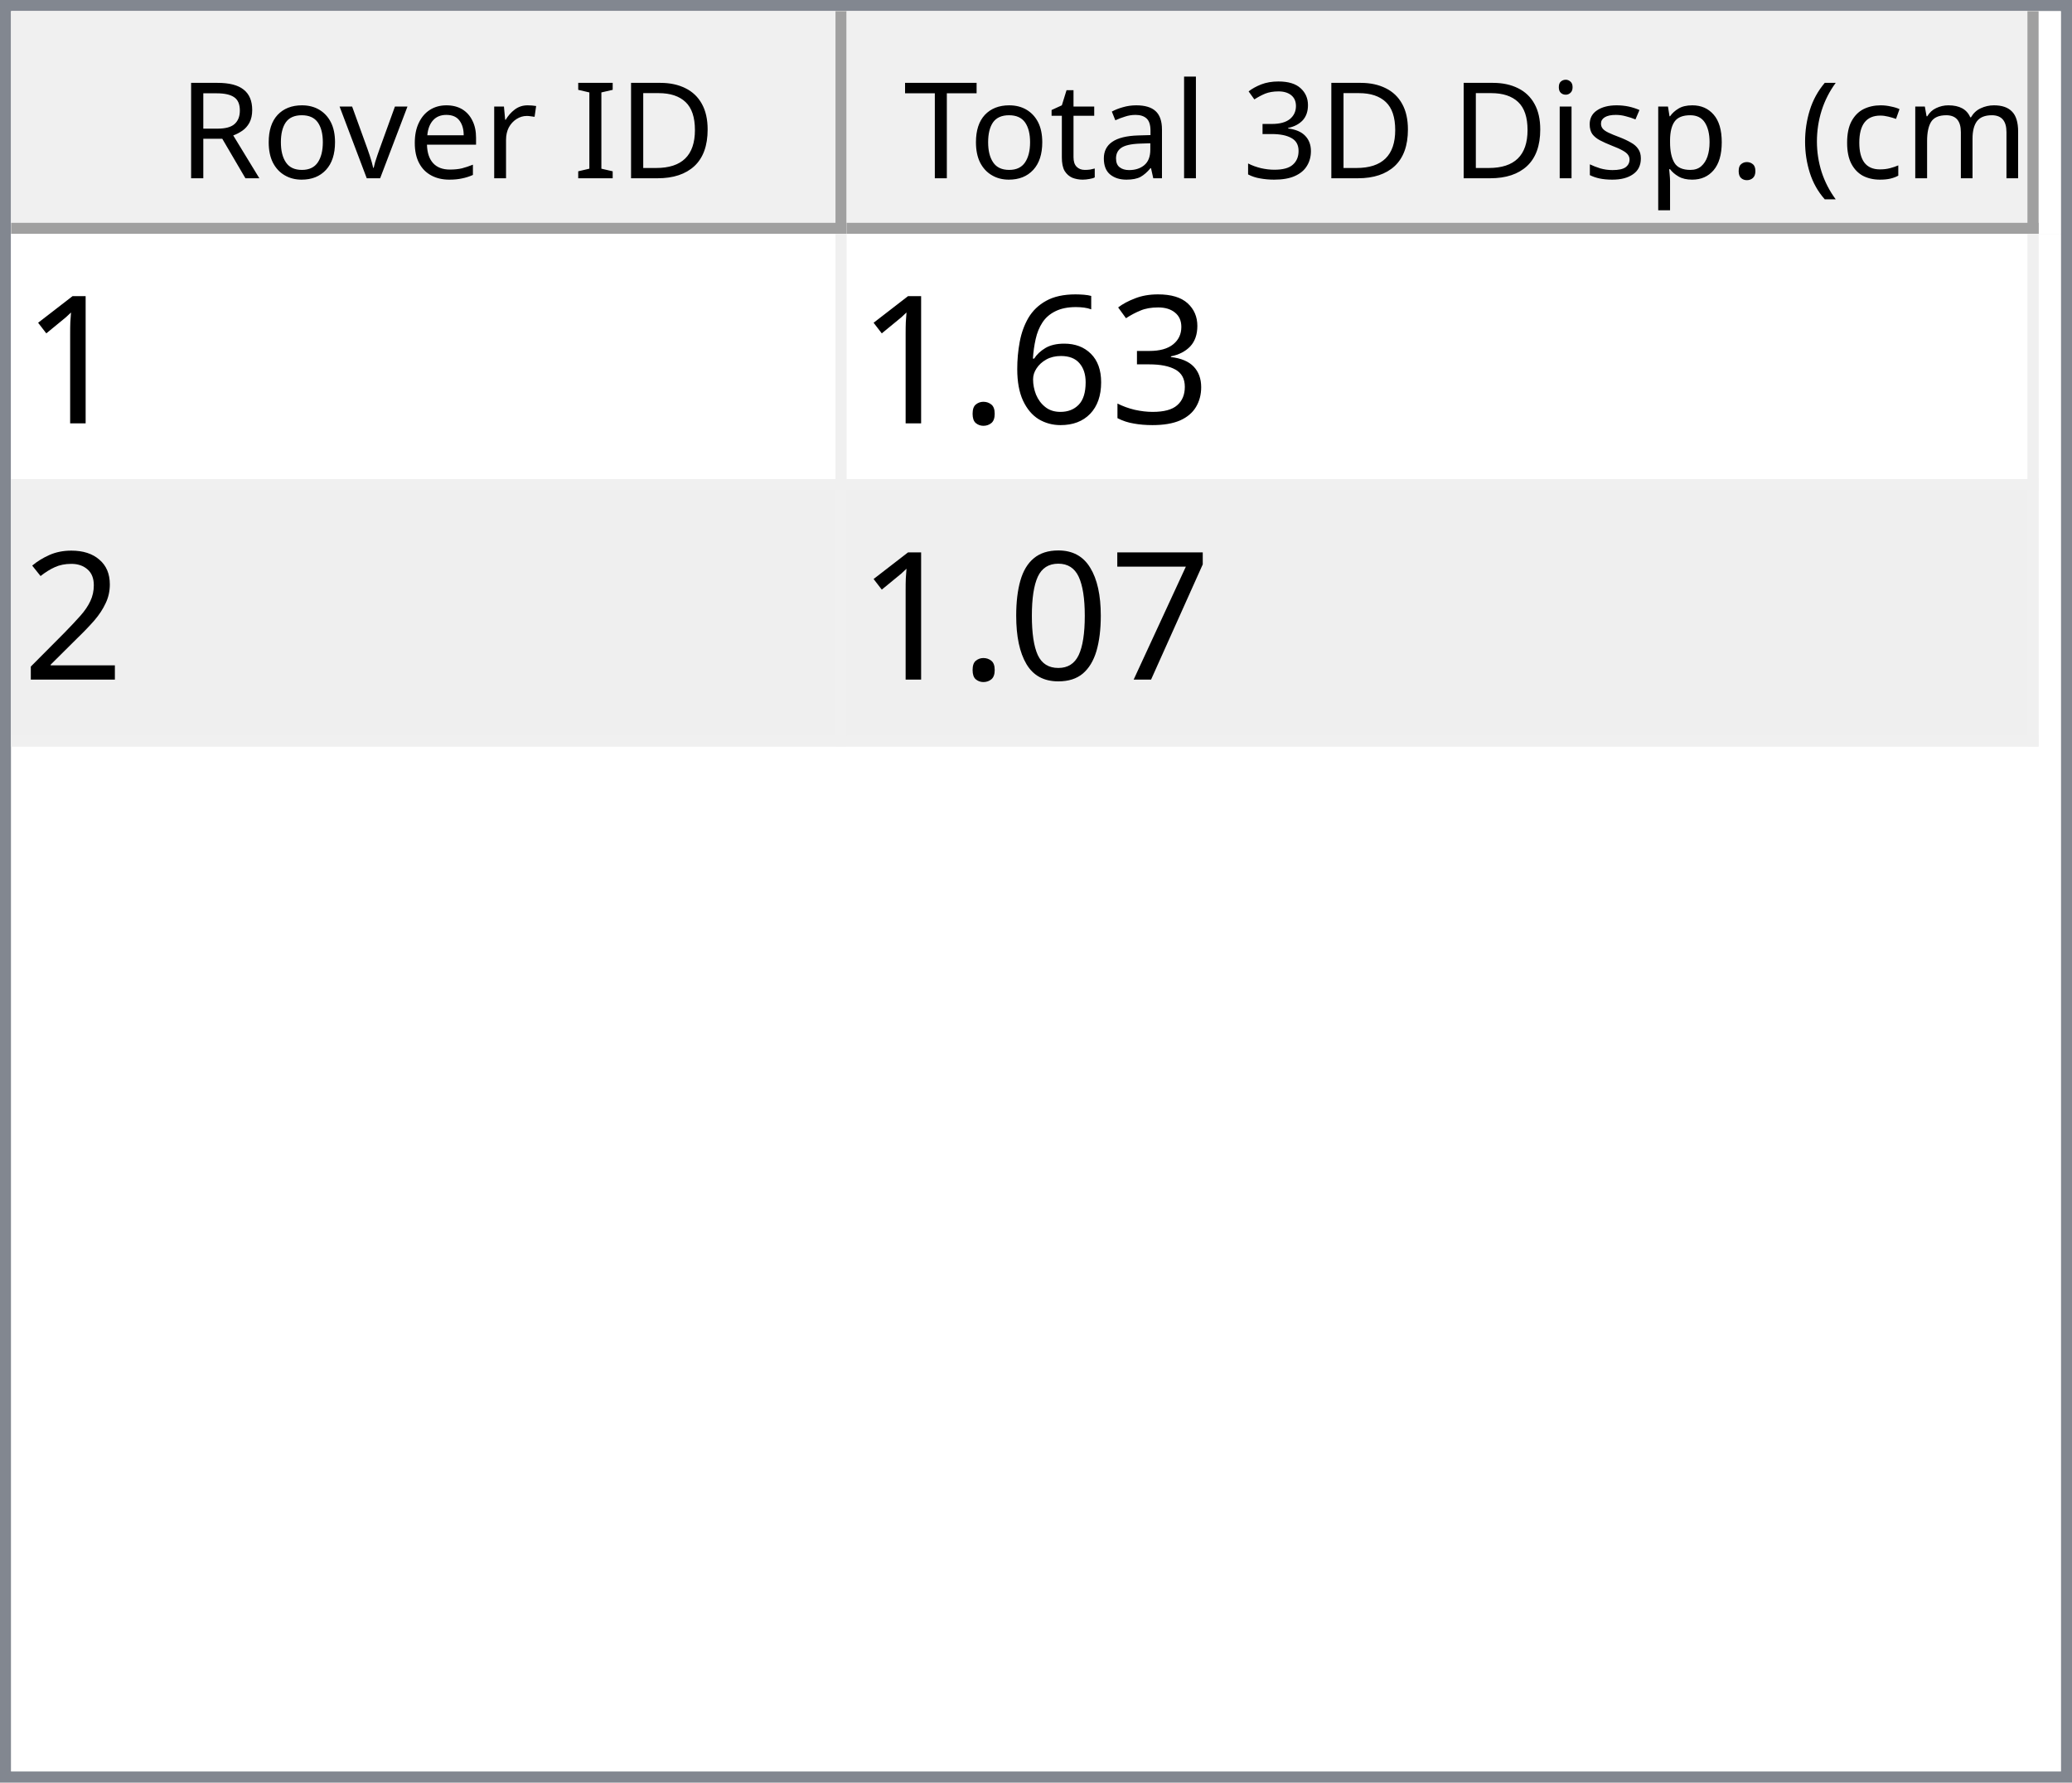
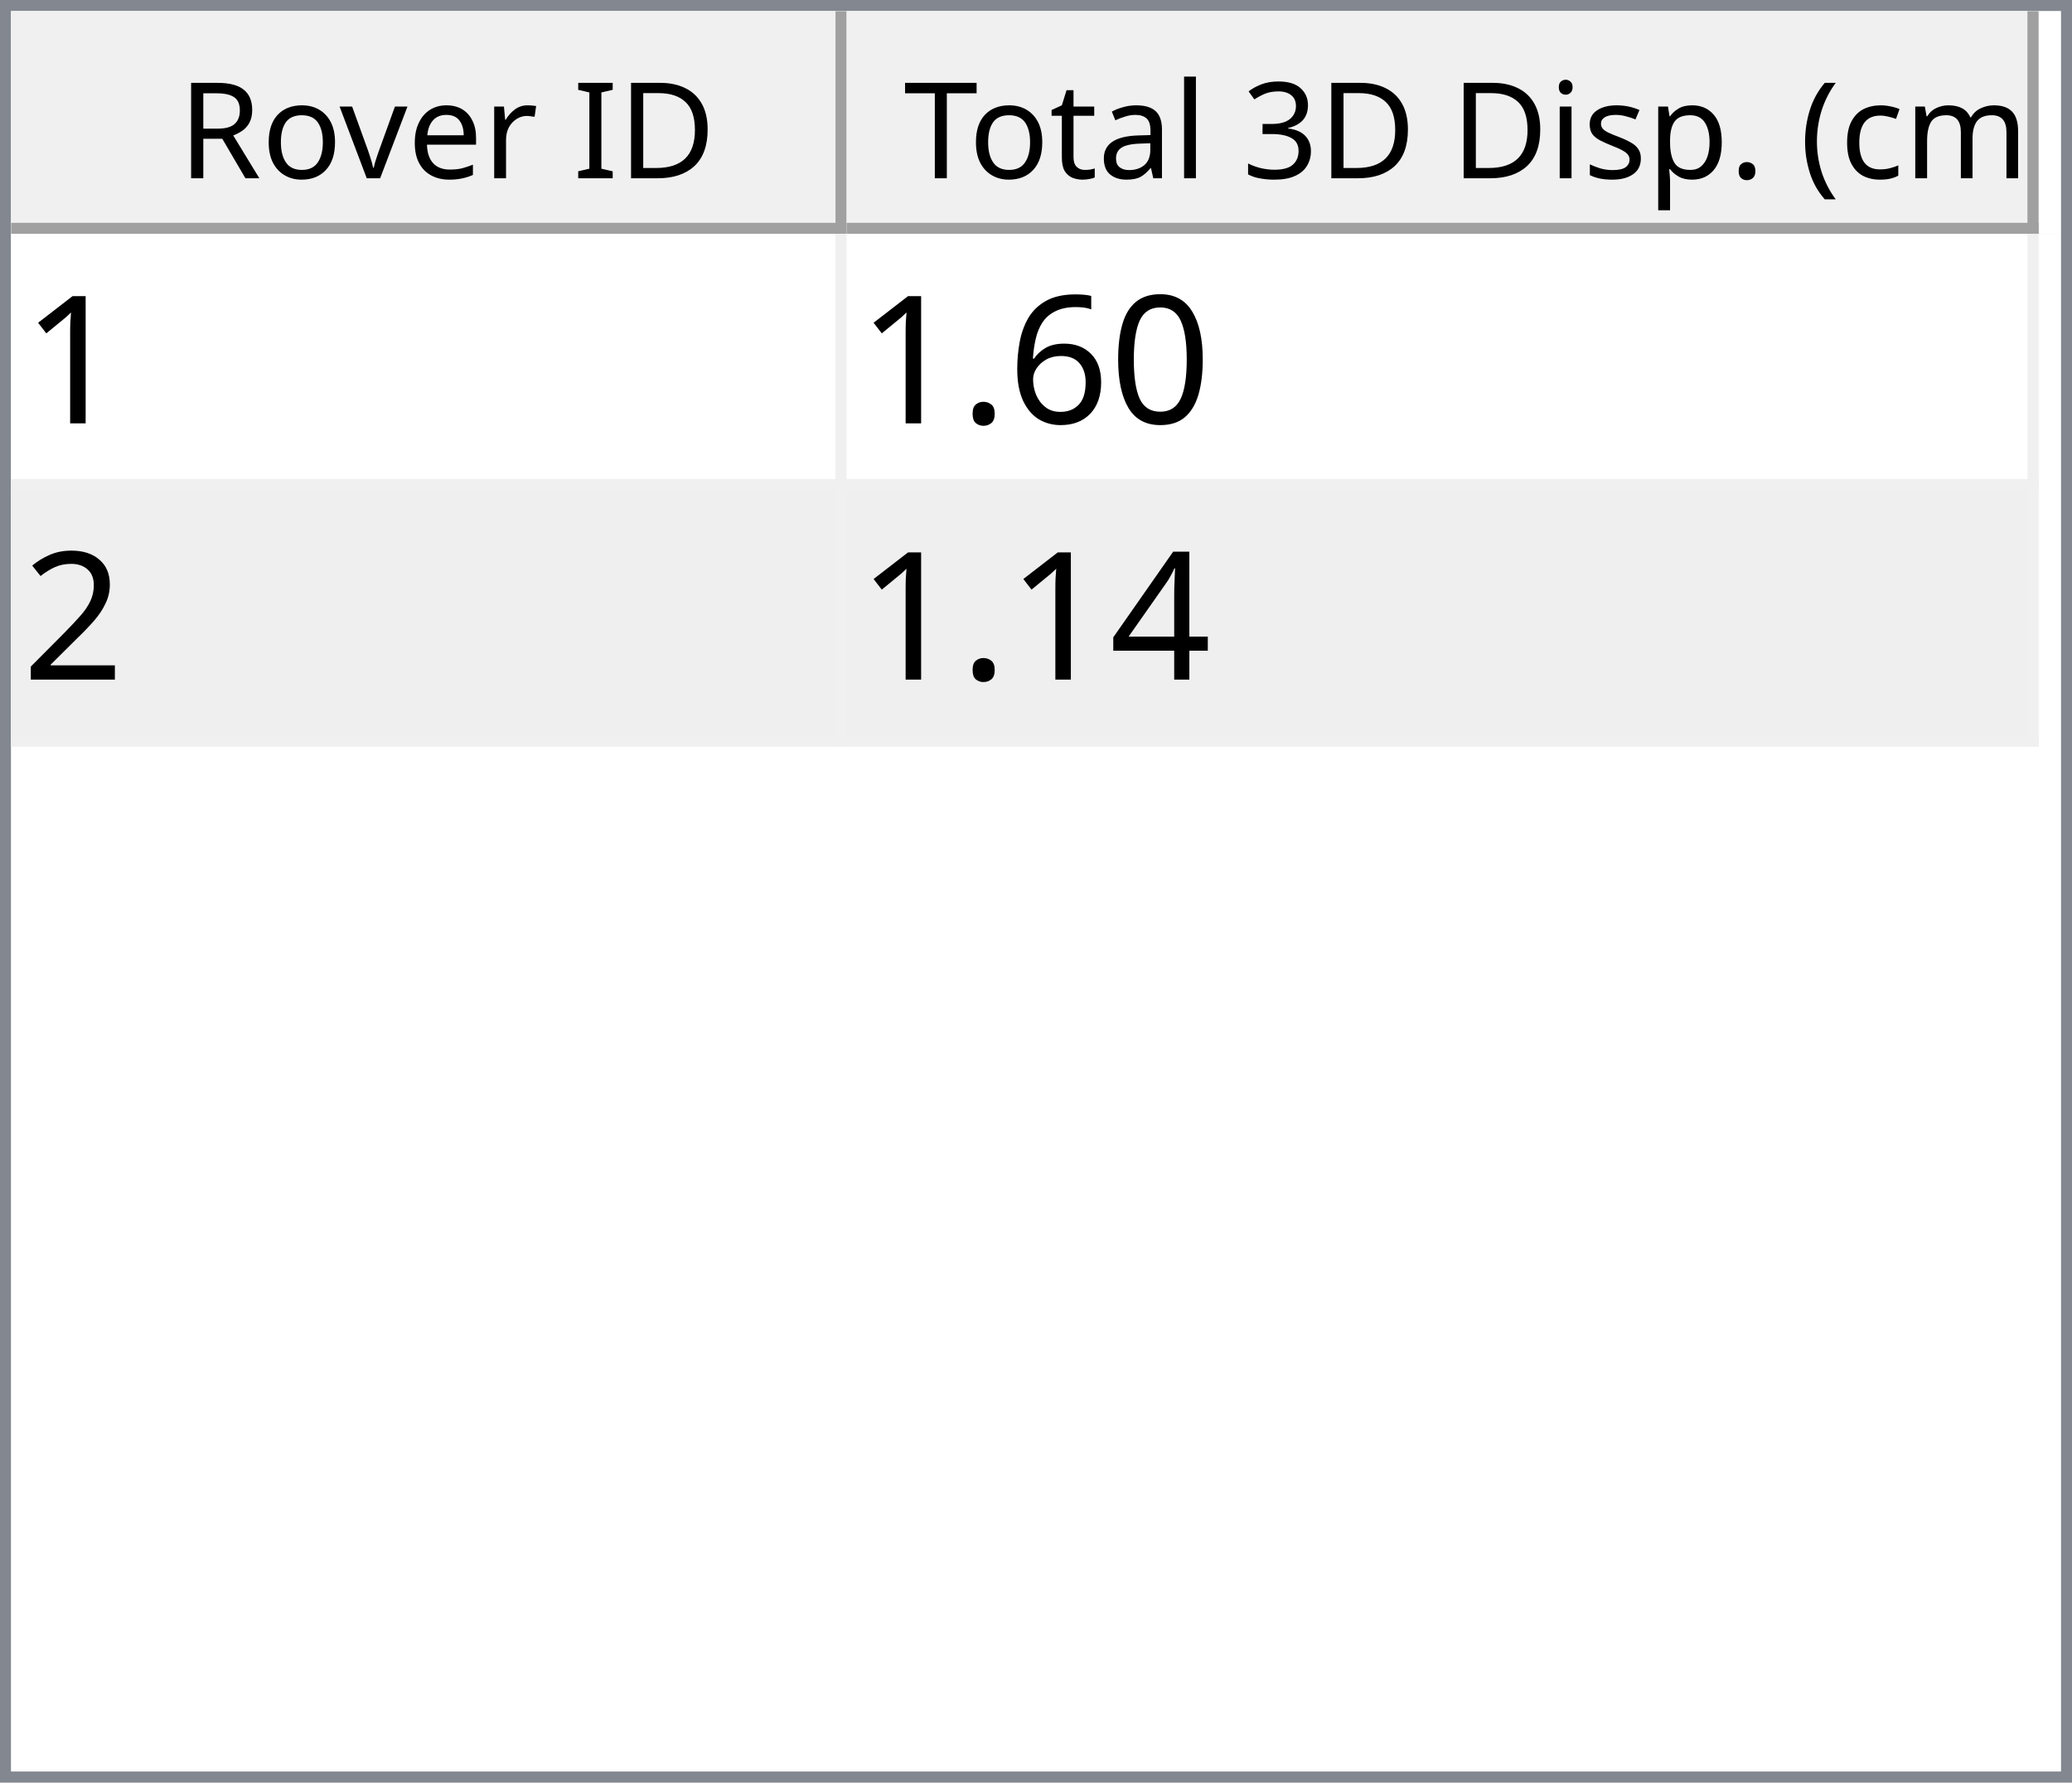
<svg xmlns="http://www.w3.org/2000/svg" style="fill-opacity:1; color-rendering:auto; color-interpolation:auto; text-rendering:auto; stroke:black; stroke-linecap:square; stroke-miterlimit:10; shape-rendering:auto; stroke-opacity:1; fill:black; stroke-dasharray:none; font-weight:normal; stroke-width:1; font-family:'Dialog'; font-style:normal; stroke-linejoin:miter; font-size:12px; stroke-dashoffset:0; image-rendering:auto;" width="186" height="160">
  <defs id="genericDefs" />
  <g>
    <defs id="defs1">
      <clipPath clipPathUnits="userSpaceOnUse" id="clipPath1">
        <path d="M0 0 L186 0 L186 160 L0 160 L0 0 Z" />
      </clipPath>
      <clipPath clipPathUnits="userSpaceOnUse" id="clipPath2">
        <path d="M0 0 L0 160 L186 160 L186 0 Z" />
      </clipPath>
      <clipPath clipPathUnits="userSpaceOnUse" id="clipPath3">
        <path d="M0 0 L0 20 L184 20 L184 0 Z" />
      </clipPath>
      <clipPath clipPathUnits="userSpaceOnUse" id="clipPath4">
        <path d="M0 0 L0 20 L75 20 L75 0 Z" />
      </clipPath>
      <clipPath clipPathUnits="userSpaceOnUse" id="clipPath5">
        <path d="M1 1 L1 19 L74 19 L74 1 Z" />
      </clipPath>
      <clipPath clipPathUnits="userSpaceOnUse" id="clipPath6">
        <path d="M0 0 L0 18 L73 18 L73 0 Z" />
      </clipPath>
      <clipPath clipPathUnits="userSpaceOnUse" id="clipPath7">
        <path d="M-0.5 -0.5 L-0.5 19.5 L74.5 19.5 L74.5 -0.5 Z" />
      </clipPath>
      <clipPath clipPathUnits="userSpaceOnUse" id="clipPath8">
        <path d="M0 0 L0 20 L107 20 L107 0 Z" />
      </clipPath>
      <clipPath clipPathUnits="userSpaceOnUse" id="clipPath9">
        <path d="M1 1 L1 19 L106 19 L106 1 Z" />
      </clipPath>
      <clipPath clipPathUnits="userSpaceOnUse" id="clipPath10">
        <path d="M0 0 L0 18 L105 18 L105 0 Z" />
      </clipPath>
      <clipPath clipPathUnits="userSpaceOnUse" id="clipPath11">
        <path d="M-0.5 -0.5 L-0.5 19.5 L106.5 19.5 L106.5 -0.5 Z" />
      </clipPath>
      <clipPath clipPathUnits="userSpaceOnUse" id="clipPath12">
        <path d="M0 0 L0 138 L184 138 L184 0 Z" />
      </clipPath>
      <clipPath clipPathUnits="userSpaceOnUse" id="clipPath13">
        <path d="M0 0 L0 46 L182 46 L182 0 Z" />
      </clipPath>
      <clipPath clipPathUnits="userSpaceOnUse" id="clipPath14">
        <path d="M-0.5 -0.5 L-0.5 45.5 L181.5 45.5 L181.5 -0.5 Z" />
      </clipPath>
      <clipPath clipPathUnits="userSpaceOnUse" id="clipPath15">
        <path d="M0 0 L0 22 L74 22 L74 0 Z" />
      </clipPath>
      <clipPath clipPathUnits="userSpaceOnUse" id="clipPath16">
        <path d="M0 0 L0 22 L106 22 L106 0 Z" />
      </clipPath>
      <font horiz-adv-x="64.551" id="font1">
        <font-face ascent="107.91" descent="25.098" units-per-em="100" style="font-style:normal; font-family:Segoe UI; font-weight:normal;" />
        <missing-glyph horiz-adv-x="64.551" d="M8.109 0 L8.109 68.266 L56.453 68.266 L56.453 0 L8.109 0 ZM15.328 7.234 L49.219 7.234 L49.219 61.031 L15.328 61.031 L15.328 7.234 Z" />
        <glyph unicode="D" horiz-adv-x="70.117" d="M9.188 0 L9.188 70.016 L28.516 70.016 Q65.531 70.016 65.531 35.891 Q65.531 19.672 55.25 9.836 Q44.969 0 27.734 0 L9.188 0 ZM17.391 62.594 L17.391 7.422 L27.828 7.422 Q41.609 7.422 49.273 14.797 Q56.938 22.172 56.938 35.688 Q56.938 62.594 28.328 62.594 L17.391 62.594 Z" />
        <glyph unicode="I" horiz-adv-x="26.611" d="M17.391 0 L9.188 0 L9.188 70.016 L17.391 70.016 L17.391 0 Z" />
        <glyph unicode=" " horiz-adv-x="27.393" d="" />
        <glyph unicode="r" horiz-adv-x="34.766" d="M34.188 41.891 Q32.078 43.5 28.125 43.5 Q23 43.5 19.555 38.672 Q16.109 33.844 16.109 25.484 L16.109 0 L8.109 0 L8.109 50 L16.109 50 L16.109 39.703 L16.312 39.703 Q18.016 44.969 21.531 47.922 Q25.047 50.875 29.391 50.875 Q32.516 50.875 34.188 50.203 L34.188 41.891 Z" />
        <glyph unicode="e" horiz-adv-x="52.295" d="M48.297 23 L12.984 23 Q13.188 14.656 17.484 10.109 Q21.781 5.562 29.297 5.562 Q37.75 5.562 44.828 11.141 L44.828 3.609 Q38.234 -1.172 27.391 -1.172 Q16.797 -1.172 10.742 5.641 Q4.688 12.453 4.688 24.812 Q4.688 36.469 11.305 43.82 Q17.922 51.172 27.734 51.172 Q37.547 51.172 42.922 44.828 Q48.297 38.484 48.297 27.203 L48.297 23 ZM40.094 29.781 Q40.047 36.719 36.75 40.578 Q33.453 44.438 27.594 44.438 Q21.922 44.438 17.969 40.383 Q14.016 36.328 13.094 29.781 L40.094 29.781 Z" />
        <glyph unicode="v" horiz-adv-x="47.9" d="M47.406 50 L27.484 0 L19.625 0 L0.688 50 L9.469 50 L22.172 13.672 Q23.578 9.672 23.922 6.688 L24.125 6.688 Q24.609 10.453 25.688 13.484 L38.969 50 L47.406 50 Z" />
        <glyph unicode="o" horiz-adv-x="58.594" d="M29 -1.172 Q17.922 -1.172 11.305 5.836 Q4.688 12.844 4.688 24.422 Q4.688 37.016 11.57 44.094 Q18.453 51.172 30.172 51.172 Q41.359 51.172 47.633 44.289 Q53.906 37.406 53.906 25.203 Q53.906 13.234 47.141 6.031 Q40.375 -1.172 29 -1.172 ZM29.594 44.438 Q21.875 44.438 17.383 39.188 Q12.891 33.938 12.891 24.703 Q12.891 15.828 17.43 10.695 Q21.969 5.562 29.594 5.562 Q37.359 5.562 41.531 10.594 Q45.703 15.625 45.703 24.906 Q45.703 34.281 41.531 39.359 Q37.359 44.438 29.594 44.438 Z" />
        <glyph unicode="R" horiz-adv-x="59.814" d="M59.375 0 L49.609 0 L37.891 19.625 Q36.281 22.359 34.766 24.289 Q33.25 26.219 31.664 27.438 Q30.078 28.656 28.25 29.219 Q26.422 29.781 24.125 29.781 L17.391 29.781 L17.391 0 L9.188 0 L9.188 70.016 L30.078 70.016 Q34.672 70.016 38.555 68.867 Q42.438 67.719 45.289 65.375 Q48.141 63.031 49.758 59.547 Q51.375 56.062 51.375 51.375 Q51.375 47.703 50.273 44.656 Q49.172 41.609 47.148 39.211 Q45.125 36.812 42.266 35.133 Q39.406 33.453 35.844 32.516 L35.844 32.328 Q37.594 31.547 38.891 30.547 Q40.188 29.547 41.359 28.18 Q42.531 26.812 43.68 25.078 Q44.828 23.344 46.234 21.047 L59.375 0 ZM17.391 62.594 L17.391 37.203 L28.516 37.203 Q31.594 37.203 34.203 38.133 Q36.812 39.062 38.719 40.797 Q40.625 42.531 41.703 45.047 Q42.781 47.562 42.781 50.688 Q42.781 56.297 39.141 59.445 Q35.5 62.594 28.609 62.594 L17.391 62.594 Z" />
        <glyph unicode=")" horiz-adv-x="30.176" d="M8.297 -15.922 L1.172 -15.922 Q16.406 2.344 16.406 26.812 Q16.406 51.469 1.078 70.016 L8.297 70.016 Q23.531 52.156 23.531 26.703 Q23.531 1.375 8.297 -15.922 Z" />
        <glyph unicode="m" horiz-adv-x="86.133" d="M79.109 0 L71.094 0 L71.094 28.719 Q71.094 37.016 68.531 40.727 Q65.969 44.438 59.906 44.438 Q54.781 44.438 51.195 39.75 Q47.609 35.062 47.609 28.516 L47.609 0 L39.594 0 L39.594 29.688 Q39.594 44.438 28.219 44.438 Q22.953 44.438 19.531 40.016 Q16.109 35.594 16.109 28.516 L16.109 0 L8.109 0 L8.109 50 L16.109 50 L16.109 42.094 L16.312 42.094 Q21.625 51.172 31.844 51.172 Q36.969 51.172 40.773 48.312 Q44.578 45.453 46 40.828 Q51.562 51.172 62.594 51.172 Q79.109 51.172 79.109 30.812 L79.109 0 Z" />
        <glyph unicode="c" horiz-adv-x="46.191" d="M42.188 2.297 Q36.422 -1.172 28.516 -1.172 Q17.828 -1.172 11.258 5.789 Q4.688 12.75 4.688 23.828 Q4.688 36.188 11.766 43.68 Q18.844 51.172 30.672 51.172 Q37.25 51.172 42.281 48.734 L42.281 40.531 Q36.719 44.438 30.375 44.438 Q22.703 44.438 17.797 38.945 Q12.891 33.453 12.891 24.516 Q12.891 15.719 17.508 10.641 Q22.125 5.562 29.891 5.562 Q36.422 5.562 42.188 9.906 L42.188 2.297 Z" />
        <glyph unicode="(" horiz-adv-x="30.176" d="M29.109 -15.922 L21.969 -15.922 Q6.844 1.375 6.844 26.703 Q6.844 52.156 21.969 70.016 L29.203 70.016 Q13.875 51.469 13.875 26.812 Q13.875 2.344 29.109 -15.922 Z" />
        <glyph unicode="." horiz-adv-x="21.68" d="M10.891 -1.078 Q8.641 -1.078 7.055 0.539 Q5.469 2.156 5.469 4.391 Q5.469 6.641 7.055 8.273 Q8.641 9.906 10.891 9.906 Q13.188 9.906 14.797 8.273 Q16.406 6.641 16.406 4.391 Q16.406 2.156 14.797 0.539 Q13.188 -1.078 10.891 -1.078 Z" />
        <glyph unicode="p" horiz-adv-x="58.789" d="M16.312 7.234 L16.109 7.234 L16.109 -23 L8.109 -23 L8.109 50 L16.109 50 L16.109 41.219 L16.312 41.219 Q22.219 51.172 33.594 51.172 Q43.266 51.172 48.688 44.461 Q54.109 37.75 54.109 26.469 Q54.109 13.922 48 6.375 Q41.891 -1.172 31.297 -1.172 Q21.578 -1.172 16.312 7.234 ZM16.109 27.391 L16.109 20.406 Q16.109 14.203 20.141 9.883 Q24.172 5.562 30.375 5.562 Q37.641 5.562 41.773 11.133 Q45.906 16.703 45.906 26.609 Q45.906 34.969 42.047 39.703 Q38.188 44.438 31.594 44.438 Q24.609 44.438 20.359 39.578 Q16.109 34.719 16.109 27.391 Z" />
        <glyph unicode="s" horiz-adv-x="42.432" d="M5.078 1.812 L5.078 10.406 Q11.625 5.562 19.484 5.562 Q30.031 5.562 30.031 12.594 Q30.031 14.594 29.125 15.992 Q28.219 17.391 26.68 18.461 Q25.141 19.531 23.07 20.383 Q21 21.234 18.609 22.172 Q15.281 23.484 12.766 24.828 Q10.25 26.172 8.57 27.859 Q6.891 29.547 6.031 31.695 Q5.172 33.844 5.172 36.719 Q5.172 40.234 6.789 42.945 Q8.406 45.656 11.086 47.484 Q13.766 49.312 17.211 50.242 Q20.656 51.172 24.312 51.172 Q30.812 51.172 35.938 48.922 L35.938 40.828 Q30.422 44.438 23.25 44.438 Q21 44.438 19.195 43.922 Q17.391 43.406 16.094 42.477 Q14.797 41.547 14.086 40.258 Q13.375 38.969 13.375 37.406 Q13.375 35.453 14.086 34.133 Q14.797 32.812 16.164 31.789 Q17.531 30.766 19.484 29.938 Q21.438 29.109 23.922 28.125 Q27.25 26.859 29.883 25.516 Q32.516 24.172 34.375 22.484 Q36.234 20.797 37.234 18.602 Q38.234 16.406 38.234 13.375 Q38.234 9.672 36.602 6.938 Q34.969 4.203 32.234 2.398 Q29.5 0.594 25.93 -0.289 Q22.359 -1.172 18.453 -1.172 Q10.75 -1.172 5.078 1.812 Z" />
        <glyph unicode="i" horiz-adv-x="24.219" d="M12.203 62.703 Q10.062 62.703 8.547 64.164 Q7.031 65.625 7.031 67.875 Q7.031 70.125 8.547 71.609 Q10.062 73.094 12.203 73.094 Q14.406 73.094 15.945 71.609 Q17.484 70.125 17.484 67.875 Q17.484 65.719 15.945 64.211 Q14.406 62.703 12.203 62.703 ZM16.109 0 L8.109 0 L8.109 50 L16.109 50 L16.109 0 Z" />
        <glyph unicode="3" horiz-adv-x="53.906" d="M46.531 19.828 Q46.531 15.094 44.75 11.211 Q42.969 7.328 39.719 4.57 Q36.469 1.812 31.93 0.297 Q27.391 -1.219 21.922 -1.219 Q11.922 -1.219 6 2.594 L6 11.188 Q13.094 5.609 22.219 5.609 Q25.875 5.609 28.828 6.539 Q31.781 7.469 33.906 9.227 Q36.031 10.984 37.18 13.477 Q38.328 15.969 38.328 19.094 Q38.328 32.812 18.797 32.812 L12.984 32.812 L12.984 39.594 L18.5 39.594 Q35.797 39.594 35.797 52.484 Q35.797 64.406 22.609 64.406 Q15.188 64.406 8.688 59.422 L8.688 67.188 Q15.375 71.188 24.609 71.188 Q29 71.188 32.57 69.969 Q36.141 68.75 38.68 66.555 Q41.219 64.359 42.609 61.281 Q44 58.203 44 54.5 Q44 40.672 30.031 36.719 L30.031 36.531 Q33.594 36.141 36.625 34.797 Q39.656 33.453 41.852 31.305 Q44.047 29.156 45.289 26.25 Q46.531 23.344 46.531 19.828 Z" />
        <glyph unicode="l" horiz-adv-x="24.219" d="M16.109 0 L8.109 0 L8.109 74.031 L16.109 74.031 L16.109 0 Z" />
        <glyph unicode="a" horiz-adv-x="50.879" d="M43.891 0 L35.891 0 L35.891 7.812 L35.688 7.812 Q30.469 -1.172 20.312 -1.172 Q12.844 -1.172 8.617 2.781 Q4.391 6.734 4.391 13.281 Q4.391 27.297 20.906 29.594 L35.891 31.688 Q35.891 44.438 25.594 44.438 Q16.547 44.438 9.281 38.281 L9.281 46.484 Q16.656 51.172 26.266 51.172 Q43.891 51.172 43.891 32.516 L43.891 0 ZM35.891 25.297 L23.828 23.641 Q18.266 22.859 15.43 20.875 Q12.594 18.891 12.594 13.875 Q12.594 10.203 15.211 7.883 Q17.828 5.562 22.172 5.562 Q28.125 5.562 32.008 9.742 Q35.891 13.922 35.891 20.312 L35.891 25.297 Z" />
        <glyph unicode="t" horiz-adv-x="33.887" d="M31.297 0.484 Q28.469 -1.078 23.828 -1.078 Q10.688 -1.078 10.688 13.578 L10.688 43.172 L2.094 43.172 L2.094 50 L10.688 50 L10.688 62.203 L18.703 64.797 L18.703 50 L31.297 50 L31.297 43.172 L18.703 43.172 L18.703 14.984 Q18.703 9.969 20.414 7.82 Q22.125 5.672 26.078 5.672 Q29.109 5.672 31.297 7.328 L31.297 0.484 Z" />
        <glyph unicode="T" horiz-adv-x="52.393" d="M50.594 62.594 L30.375 62.594 L30.375 0 L22.172 0 L22.172 62.594 L2 62.594 L2 70.016 L50.594 70.016 L50.594 62.594 Z" />
      </font>
      <font horiz-adv-x="75.0" id="font2">
        <font-face ascent="100.537" descent="21.973" units-per-em="100" style="font-style:normal; font-family:sans-serif; font-weight:normal;" />
        <missing-glyph horiz-adv-x="75.0" d="M12.5 0 L12.5 62.5 L62.5 62.5 L62.5 0 L12.5 0 ZM14.062 1.562 L60.938 1.562 L60.938 60.938 L14.062 60.938 L14.062 1.562 Z" />
        <glyph unicode="1" horiz-adv-x="55.615" d="M37.25 0 L28.469 0 L28.469 56 Q25.297 52.984 20.141 49.953 Q14.984 46.922 10.891 45.406 L10.891 53.906 Q18.266 57.375 23.781 62.305 Q29.297 67.234 31.594 71.875 L37.25 71.875 L37.25 0 Z" />
-         <glyph unicode="3" horiz-adv-x="55.615" d="M4.203 18.891 L12.984 20.062 Q14.5 12.594 18.141 9.297 Q21.781 6 27 6 Q33.203 6 37.477 10.297 Q41.75 14.594 41.75 20.953 Q41.75 27 37.797 30.93 Q33.844 34.859 27.734 34.859 Q25.25 34.859 21.531 33.891 L22.516 41.609 Q23.391 41.5 23.922 41.5 Q29.547 41.5 34.039 44.43 Q38.531 47.359 38.531 53.469 Q38.531 58.297 35.258 61.477 Q31.984 64.656 26.812 64.656 Q21.688 64.656 18.266 61.43 Q14.844 58.203 13.875 51.766 L5.078 53.328 Q6.688 62.156 12.398 67.016 Q18.109 71.875 26.609 71.875 Q32.469 71.875 37.398 69.359 Q42.328 66.844 44.945 62.5 Q47.562 58.156 47.562 53.266 Q47.562 48.641 45.07 44.828 Q42.578 41.016 37.703 38.766 Q44.047 37.312 47.562 32.695 Q51.078 28.078 51.078 21.141 Q51.078 11.766 44.242 5.25 Q37.406 -1.266 26.953 -1.266 Q17.531 -1.266 11.305 4.352 Q5.078 9.969 4.203 18.891 Z" />
+         <glyph unicode="0" horiz-adv-x="55.615" d="M4.156 35.297 Q4.156 48 6.766 55.742 Q9.375 63.484 14.523 67.68 Q19.672 71.875 27.484 71.875 Q33.25 71.875 37.594 69.555 Q41.938 67.234 44.773 62.867 Q47.609 58.5 49.219 52.227 Q50.828 45.953 50.828 35.297 Q50.828 22.703 48.242 14.969 Q45.656 7.234 40.508 3.008 Q35.359 -1.219 27.484 -1.219 Q17.141 -1.219 11.234 6.203 Q4.156 15.141 4.156 35.297 ZM13.188 35.297 Q13.188 17.672 17.312 11.836 Q21.438 6 27.484 6 Q33.547 6 37.672 11.859 Q41.797 17.719 41.797 35.297 Q41.797 52.984 37.672 58.789 Q33.547 64.594 27.391 64.594 Q21.344 64.594 17.719 59.469 Q13.188 52.938 13.188 35.297 Z" />
        <glyph unicode="6" horiz-adv-x="55.615" d="M49.75 54.047 L41.016 53.375 Q39.844 58.547 37.703 60.891 Q34.125 64.656 28.906 64.656 Q24.703 64.656 21.531 62.312 Q17.391 59.281 14.992 53.469 Q12.594 47.656 12.5 36.922 Q15.672 41.75 20.266 44.094 Q24.859 46.438 29.891 46.438 Q38.672 46.438 44.852 39.969 Q51.031 33.5 51.031 23.25 Q51.031 16.5 48.125 10.719 Q45.219 4.938 40.141 1.859 Q35.062 -1.219 28.609 -1.219 Q17.625 -1.219 10.695 6.859 Q3.766 14.938 3.766 33.5 Q3.766 54.25 11.422 63.672 Q18.109 71.875 29.438 71.875 Q37.891 71.875 43.289 67.141 Q48.688 62.406 49.75 54.047 ZM13.875 23.188 Q13.875 18.656 15.797 14.508 Q17.719 10.359 21.188 8.18 Q24.656 6 28.469 6 Q34.031 6 38.039 10.492 Q42.047 14.984 42.047 22.703 Q42.047 30.125 38.086 34.398 Q34.125 38.672 28.125 38.672 Q22.172 38.672 18.023 34.398 Q13.875 30.125 13.875 23.188 Z" />
        <glyph unicode="." horiz-adv-x="27.783" d="M9.078 0 L9.078 10.016 L19.094 10.016 L19.094 0 L9.078 0 Z" />
        <glyph unicode="2" horiz-adv-x="55.615" d="M50.344 8.453 L50.344 0 L3.031 0 Q2.938 3.172 4.047 6.109 Q5.859 10.938 9.836 15.625 Q13.812 20.312 21.344 26.469 Q33.016 36.031 37.117 41.625 Q41.219 47.219 41.219 52.203 Q41.219 57.422 37.477 61.008 Q33.734 64.594 27.734 64.594 Q21.391 64.594 17.578 60.789 Q13.766 56.984 13.719 50.25 L4.688 51.172 Q5.609 61.281 11.664 66.578 Q17.719 71.875 27.938 71.875 Q38.234 71.875 44.242 66.164 Q50.25 60.453 50.25 52 Q50.25 47.703 48.492 43.555 Q46.734 39.406 42.656 34.812 Q38.578 30.219 29.109 22.219 Q21.188 15.578 18.945 13.211 Q16.703 10.844 15.234 8.453 L50.344 8.453 Z" />
-         <glyph unicode="7" horiz-adv-x="55.615" d="M4.734 62.203 L4.734 70.656 L51.078 70.656 L51.078 63.812 Q44.234 56.547 37.523 44.484 Q30.812 32.422 27.156 19.672 Q24.516 10.688 23.781 0 L14.75 0 Q14.891 8.453 18.062 20.414 Q21.234 32.375 27.172 43.484 Q33.109 54.594 39.797 62.203 L4.734 62.203 Z" />
-         <glyph unicode="0" horiz-adv-x="55.615" d="M4.156 35.297 Q4.156 48 6.766 55.742 Q9.375 63.484 14.523 67.68 Q19.672 71.875 27.484 71.875 Q33.25 71.875 37.594 69.555 Q41.938 67.234 44.773 62.867 Q47.609 58.5 49.219 52.227 Q50.828 45.953 50.828 35.297 Q50.828 22.703 48.242 14.969 Q45.656 7.234 40.508 3.008 Q35.359 -1.219 27.484 -1.219 Q17.141 -1.219 11.234 6.203 Q4.156 15.141 4.156 35.297 ZM13.188 35.297 Q13.188 17.672 17.312 11.836 Q21.438 6 27.484 6 Q33.547 6 37.672 11.859 Q41.797 17.719 41.797 35.297 Q41.797 52.984 37.672 58.789 Q33.547 64.594 27.391 64.594 Q21.344 64.594 17.719 59.469 Q13.188 52.938 13.188 35.297 Z" />
+         <glyph unicode="4" horiz-adv-x="55.615" d="M32.328 0 L32.328 17.141 L1.266 17.141 L1.266 25.203 L33.938 71.578 L41.109 71.578 L41.109 25.203 L50.781 25.203 L50.781 17.141 L41.109 17.141 L41.109 0 L32.328 0 ZM32.328 25.203 L32.328 57.469 L9.906 25.203 L32.328 25.203 Z" />
      </font>
    </defs>
    <g style="fill:white; stroke:white;">
      <rect x="0" y="0" width="186" style="clip-path:url(#clipPath1); stroke:none;" height="160" />
    </g>
    <g style="fill:white; text-rendering:optimizeSpeed; color-rendering:optimizeSpeed; image-rendering:optimizeSpeed; shape-rendering:crispEdges; stroke:white; color-interpolation:sRGB;">
      <rect x="0" width="186" height="160" y="0" style="stroke:none;" />
      <path style="stroke:none;" d="M0 160 L186 160 L186 0 L0 0 Z" />
    </g>
    <g style="fill:rgb(240,240,240); font-family:'Segoe UI'; stroke:rgb(240,240,240);">
      <rect x="0" y="0" width="186" style="clip-path:url(#clipPath2); stroke:none;" height="160" />
    </g>
    <g style="fill:rgb(130,135,144); font-family:'Segoe UI'; stroke:rgb(130,135,144);">
      <path d="M0 0 L186 0 L186 160 L0 160 L0 0 ZM1 1 L185 1 L185 159 L1 159 L1 1 Z" style="fill-rule:evenodd; clip-path:url(#clipPath2); stroke:none;" />
    </g>
    <g style="fill:white; font-family:'Segoe UI'; stroke:white;" transform="translate(1,1)">
      <rect x="0" y="0" width="184" style="clip-path:url(#clipPath3); stroke:none;" height="20" />
    </g>
    <g style="fill:rgb(240,240,240); font-family:'Segoe UI'; stroke:rgb(240,240,240);" transform="translate(1,1)">
      <rect x="0" y="0" width="75" style="clip-path:url(#clipPath4); stroke:none;" height="20" />
    </g>
    <g style="font-family:'Segoe UI';" transform="translate(2,2)">
      <text x="14" xml:space="preserve" y="14" style="clip-path:url(#clipPath6); stroke:none;">Rover ID</text>
    </g>
    <g style="fill:rgb(160,160,160); font-family:'Segoe UI'; stroke:rgb(160,160,160); stroke-linejoin:bevel;" transform="translate(1.5,1.5)">
      <line x1="74" x2="74" y1="0" style="fill:none; clip-path:url(#clipPath7);" y2="19" />
    </g>
    <g style="fill:rgb(160,160,160); font-family:'Segoe UI'; stroke:rgb(160,160,160); stroke-linejoin:bevel;" transform="matrix(1,0,0,1,1,1) translate(0.5,0.5)">
      <line x1="0" x2="74" y1="19" style="fill:none; clip-path:url(#clipPath7);" y2="19" />
    </g>
    <g style="fill:rgb(240,240,240); font-family:'Segoe UI'; stroke:rgb(240,240,240);" transform="translate(76,1)">
      <rect x="0" y="0" width="107" style="clip-path:url(#clipPath8); stroke:none;" height="20" />
    </g>
    <g style="font-family:'Segoe UI';" transform="translate(77,2)">
      <text x="1" xml:space="preserve" y="14" style="clip-path:url(#clipPath10); stroke:none;"> Total 3D Disp. (cm)</text>
    </g>
    <g style="fill:rgb(160,160,160); font-family:'Segoe UI'; stroke:rgb(160,160,160); stroke-linejoin:bevel;" transform="translate(76.5,1.5)">
      <line x1="106" x2="106" y1="0" style="fill:none; clip-path:url(#clipPath11);" y2="19" />
    </g>
    <g style="fill:rgb(160,160,160); font-family:'Segoe UI'; stroke:rgb(160,160,160); stroke-linejoin:bevel;" transform="matrix(1,0,0,1,76,1) translate(0.5,0.5)">
      <line x1="0" x2="106" y1="19" style="fill:none; clip-path:url(#clipPath11);" y2="19" />
    </g>
    <g style="fill:white; font-family:'Segoe UI'; stroke:white;" transform="translate(1,21)">
      <rect x="0" y="0" width="184" style="clip-path:url(#clipPath12); stroke:none;" height="138" />
    </g>
    <g style="fill:rgb(240,240,240); font-size:16px; font-family:sans-serif; stroke:rgb(240,240,240);" transform="translate(1,21)">
      <rect x="0" y="0" width="182" style="clip-path:url(#clipPath13); stroke:none;" height="46" />
      <line transform="translate(0.5,0.5)" x1="0" x2="181" y1="22" style="clip-path:url(#clipPath14); fill:none; stroke-linejoin:bevel;" y2="22" />
    </g>
    <g transform="matrix(1,0,0,1,1,21) translate(0.5,0.5)" style="fill:rgb(240,240,240); font-size:16px; font-family:sans-serif; stroke:rgb(240,240,240); stroke-linejoin:bevel;">
      <line x1="0" x2="181" y1="45" style="fill:none; clip-path:url(#clipPath14);" y2="45" />
    </g>
    <g transform="matrix(1,0,0,1,1,21) translate(0.5,0.5)" style="fill:rgb(240,240,240); font-size:16px; font-family:sans-serif; stroke:rgb(240,240,240); stroke-linejoin:bevel;">
      <line x1="74" x2="74" y1="0" style="fill:none; clip-path:url(#clipPath14);" y2="45" />
    </g>
    <g transform="matrix(1,0,0,1,1,21) translate(0.5,0.5)" style="fill:rgb(240,240,240); font-size:16px; font-family:sans-serif; stroke:rgb(240,240,240); stroke-linejoin:bevel;">
      <line x1="181" x2="181" y1="0" style="fill:none; clip-path:url(#clipPath14);" y2="45" />
    </g>
    <g style="fill:white; font-size:16px; font-family:sans-serif; stroke:white;" transform="matrix(1,0,0,1,1,21)">
      <rect x="0" y="0" width="74" style="clip-path:url(#clipPath15); stroke:none;" height="22" />
      <text x="1" y="17" style="fill:black; clip-path:url(#clipPath15); stroke:none;" xml:space="preserve">1</text>
    </g>
    <g style="fill:white; font-size:16px; font-family:sans-serif; stroke:white;" transform="matrix(1,0,0,1,1,21) translate(75,0)">
      <rect x="0" y="0" width="106" style="clip-path:url(#clipPath16); stroke:none;" height="22" />
-       <text x="1" y="17" style="fill:black; clip-path:url(#clipPath16); stroke:none;" xml:space="preserve">1.63</text>
+       <text x="1" y="17" style="fill:black; clip-path:url(#clipPath16); stroke:none;" xml:space="preserve">1.60</text>
    </g>
    <g style="fill:rgb(239,239,239); font-size:16px; font-family:sans-serif; stroke:rgb(239,239,239);" transform="matrix(1,0,0,1,1,21) translate(0,23)">
      <rect x="0" y="0" width="74" style="clip-path:url(#clipPath15); stroke:none;" height="22" />
      <text x="1" y="17" style="fill:black; clip-path:url(#clipPath15); stroke:none;" xml:space="preserve">2</text>
    </g>
    <g style="fill:rgb(239,239,239); font-size:16px; font-family:sans-serif; stroke:rgb(239,239,239);" transform="matrix(1,0,0,1,1,21) translate(75,23)">
      <rect x="0" y="0" width="106" style="clip-path:url(#clipPath16); stroke:none;" height="22" />
-       <text x="1" y="17" style="fill:black; clip-path:url(#clipPath16); stroke:none;" xml:space="preserve">1.07</text>
+       <text x="1" y="17" style="fill:black; clip-path:url(#clipPath16); stroke:none;" xml:space="preserve">1.14</text>
    </g>
  </g>
</svg>
